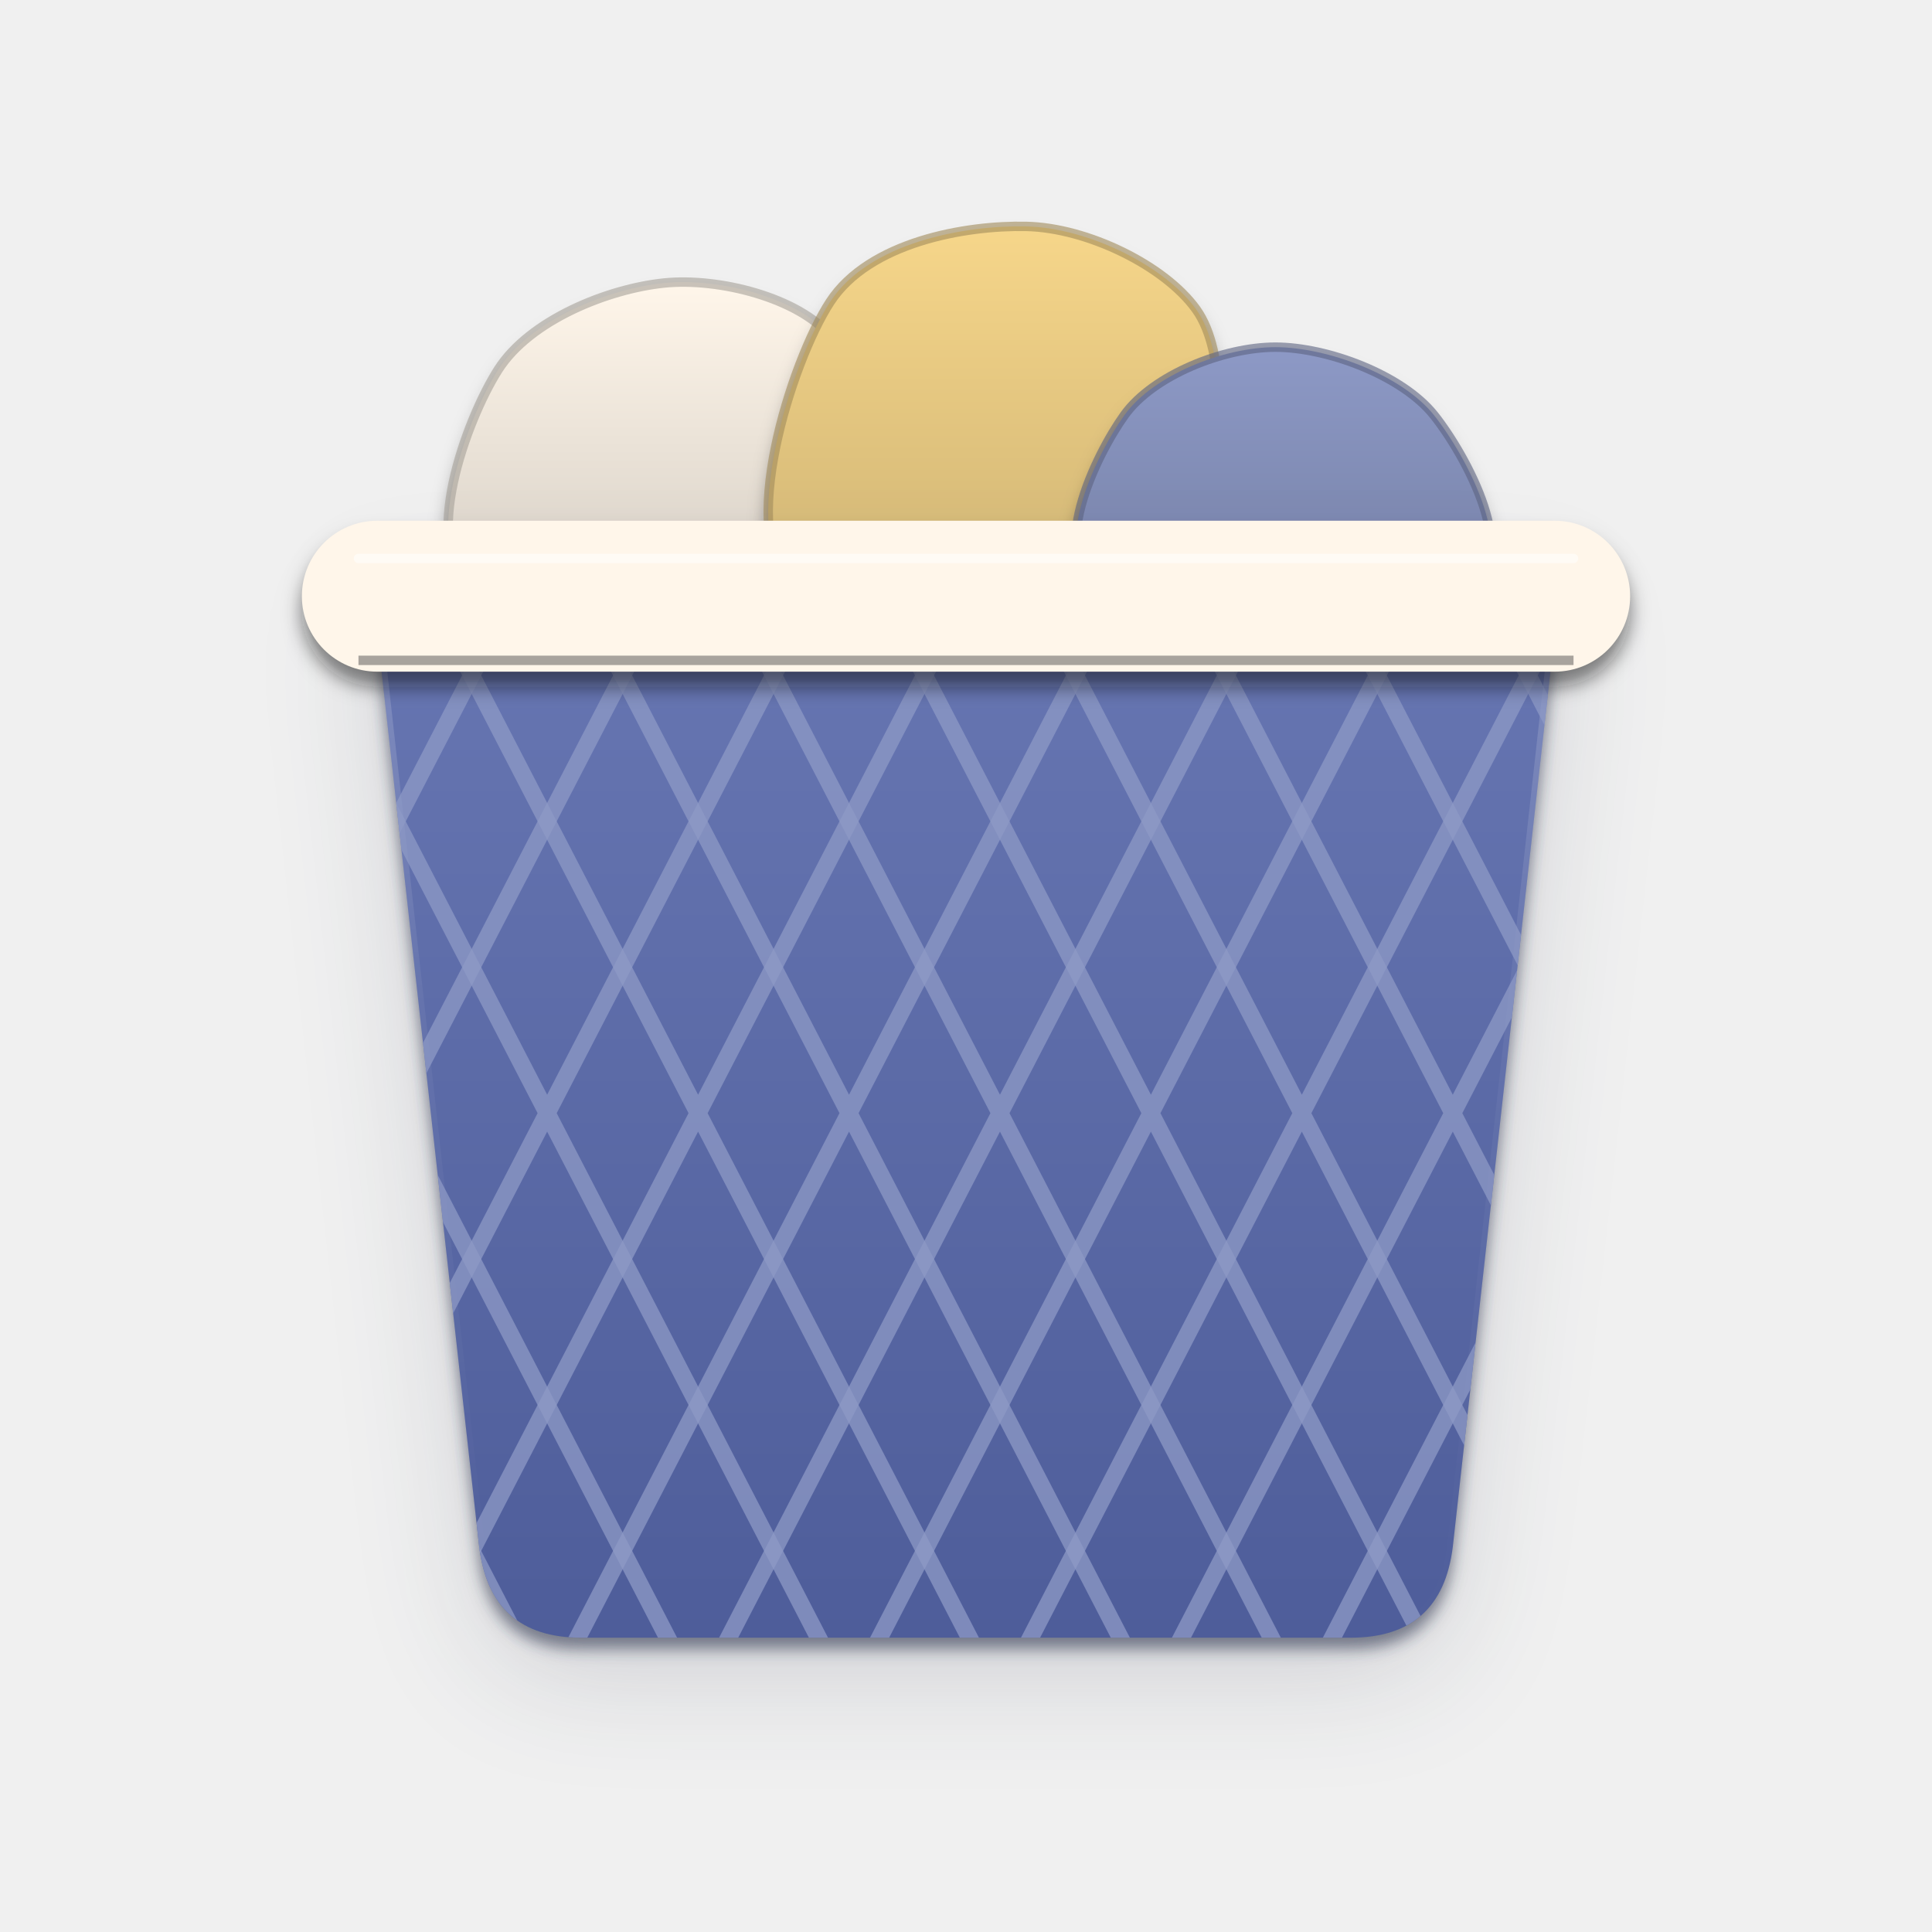
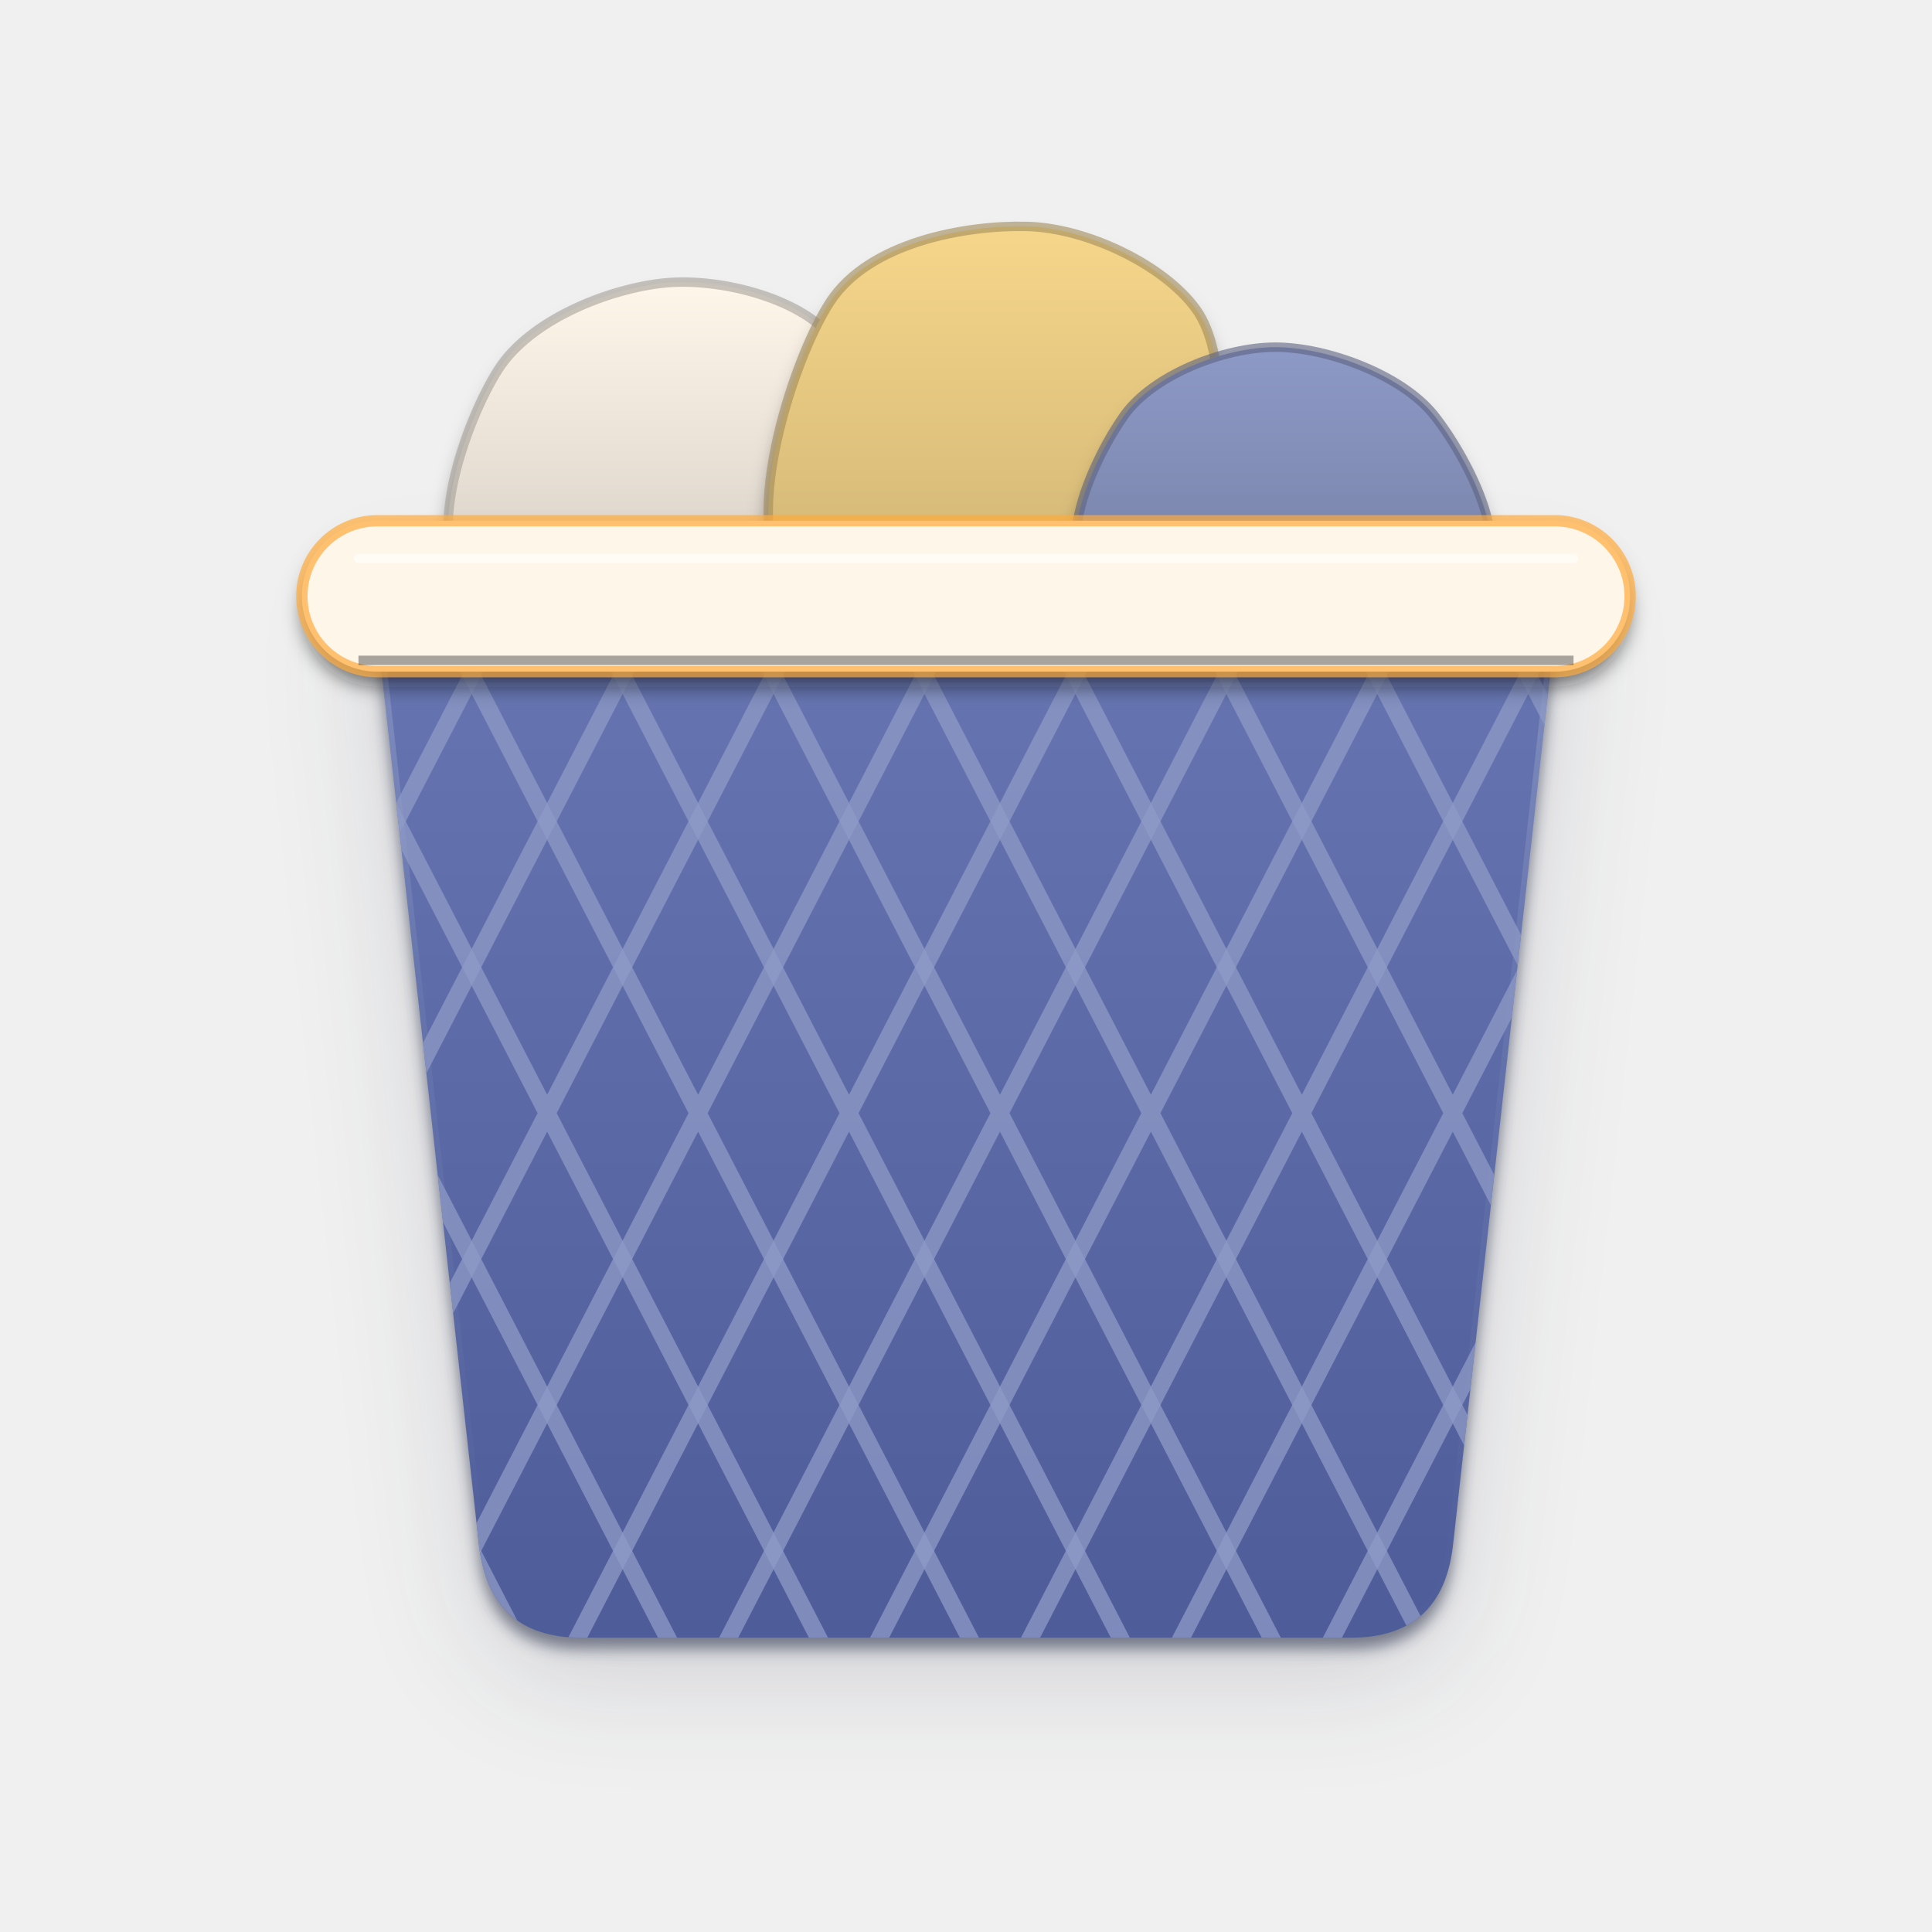
<svg xmlns="http://www.w3.org/2000/svg" viewBox="0 0 1024 1024" width="1024" height="1024">
  <defs>
    <filter id="b0" filterUnits="userSpaceOnUse" x="-100" y="-100" width="1224" height="1224">
      <feGaussianBlur stdDeviation="5" />
    </filter>
    <linearGradient id="g1" x1="0" y1="0" x2="0" y2="1">
      <stop offset="0" stop-color="#FFF6EA" />
      <stop offset="1" stop-color="#D6CFC5" />
    </linearGradient>
    <linearGradient id="g2" x1="0" y1="0" x2="0" y2="1">
      <stop offset="0" stop-color="#F6D68A" />
      <stop offset="1" stop-color="#CFB474" />
    </linearGradient>
    <linearGradient id="g3" x1="0" y1="0" x2="0" y2="1">
      <stop offset="0" stop-color="#8D99C6" />
      <stop offset="1" stop-color="#7681A6" />
    </linearGradient>
    <filter id="b4" filterUnits="userSpaceOnUse" x="-100" y="-100" width="1224" height="1224">
      <feGaussianBlur stdDeviation="30" />
    </filter>
    <filter id="b5" filterUnits="userSpaceOnUse" x="-100" y="-100" width="1224" height="1224">
      <feGaussianBlur stdDeviation="4" />
    </filter>
    <linearGradient id="g6" x1="0" y1="0" x2="0" y2="1">
      <stop offset="0" stop-color="#6877B3" />
      <stop offset="1" stop-color="#4E5D9A" />
    </linearGradient>
    <linearGradient id="g7" x1="0" y1="0" x2="0" y2="1">
      <stop offset="0" stop-color="#fff" stop-opacity="0.2" />
      <stop offset="0.4" stop-color="#fff" stop-opacity="0.05" />
      <stop offset="1" stop-color="#fff" stop-opacity="0" />
    </linearGradient>
    <clipPath id="c8">
      <path d="M196 300H828L770 820Q764 868 716 868H308Q260 868 254 820Z" />
    </clipPath>
  </defs>
  <path d="M250.0 310.0C222.3 290.7 247.0 222.7 264.0 196.0C281.0 169.3 322.7 153.0 352.0 150.0C381.3 147.0 423.3 158.0 440.0 178.0C456.7 198.0 453.7 247.7 452.0 270.0C450.3 292.3 463.7 305.3 430.0 312.0C396.3 318.7 277.7 329.3 250.0 310.0Z" fill="#08090F" opacity="0.5" filter="url(#b0)" transform="translate(0 8)" />
  <path d="M250.0 310.0C222.3 290.7 247.0 222.7 264.0 196.0C281.0 169.3 322.7 153.0 352.0 150.0C381.3 147.0 423.3 158.0 440.0 178.0C456.7 198.0 453.7 247.7 452.0 270.0C450.3 292.3 463.7 305.3 430.0 312.0C396.3 318.7 277.7 329.3 250.0 310.0Z" fill="url(#g1)" />
  <path d="M250.0 310.0C222.3 290.7 247.0 222.7 264.0 196.0C281.0 169.3 322.7 153.0 352.0 150.0C381.3 147.0 423.3 158.0 440.0 178.0C456.7 198.0 453.7 247.7 452.0 270.0C450.3 292.3 463.7 305.3 430.0 312.0C396.3 318.7 277.7 329.3 250.0 310.0Z" fill="none" stroke="#A6A098" stroke-width="5" stroke-linejoin="round" stroke-opacity=".6" />
  <path d="M420.0 310.0C390.0 284.7 419.3 191.7 440.0 160.0C460.7 128.3 511.7 119.3 544.0 120.0C576.3 120.7 617.3 140.7 634.0 164.0C650.7 187.3 646.3 235.3 644.0 260.0C641.7 284.7 657.3 303.7 620.0 312.0C582.7 320.3 450.0 335.3 420.0 310.0Z" fill="#08090F" opacity="0.5" filter="url(#b0)" transform="translate(0 8)" />
  <path d="M420.0 310.0C390.0 284.7 419.3 191.7 440.0 160.0C460.7 128.3 511.7 119.3 544.0 120.0C576.3 120.7 617.3 140.7 634.0 164.0C650.7 187.3 646.3 235.3 644.0 260.0C641.7 284.7 657.3 303.7 620.0 312.0C582.7 320.3 450.0 335.3 420.0 310.0Z" fill="url(#g2)" />
  <path d="M420.0 310.0C390.0 284.7 419.3 191.7 440.0 160.0C460.7 128.3 511.7 119.3 544.0 120.0C576.3 120.7 617.3 140.7 634.0 164.0C650.7 187.3 646.3 235.3 644.0 260.0C641.7 284.7 657.3 303.7 620.0 312.0C582.7 320.3 450.0 335.3 420.0 310.0Z" fill="none" stroke="#A08B5A" stroke-width="5" stroke-linejoin="round" stroke-opacity=".6" />
  <path d="M584.0 312.0C553.7 296.7 580.7 241.3 596.0 220.0C611.3 198.7 648.7 184.0 676.0 184.0C703.3 184.0 743.0 198.7 760.0 220.0C777.0 241.3 807.3 296.7 778.0 312.0C748.7 327.3 614.3 327.3 584.0 312.0Z" fill="#08090F" opacity="0.5" filter="url(#b0)" transform="translate(0 8)" />
  <path d="M584.0 312.0C553.7 296.7 580.7 241.3 596.0 220.0C611.3 198.7 648.7 184.0 676.0 184.0C703.3 184.0 743.0 198.7 760.0 220.0C777.0 241.3 807.3 296.7 778.0 312.0C748.7 327.3 614.3 327.3 584.0 312.0Z" fill="url(#g3)" />
  <path d="M584.0 312.0C553.7 296.7 580.7 241.3 596.0 220.0C611.3 198.7 648.7 184.0 676.0 184.0C703.3 184.0 743.0 198.7 760.0 220.0C777.0 241.3 807.3 296.7 778.0 312.0C748.7 327.3 614.3 327.3 584.0 312.0Z" fill="none" stroke="#5C6381" stroke-width="5" stroke-linejoin="round" stroke-opacity=".6" />
  <path d="M196 300H828L770 820Q764 868 716 868H308Q260 868 254 820Z" fill="#232A45" opacity="0.16" filter="url(#b4)" transform="translate(0 20)" />
  <path d="M196 300H828L770 820Q764 868 716 868H308Q260 868 254 820Z" fill="#232A45" opacity="0.55" filter="url(#b5)" transform="translate(0 6)" />
  <path d="M196 300H828L770 820Q764 868 716 868H308Q260 868 254 820Z" fill="url(#g6)" />
  <g clip-path="url(#c8)">
    <path d="M196 300H828L770 820Q764 868 716 868H308Q260 868 254 820Z" fill="none" stroke="url(#g7)" stroke-width="6" />
  </g>
  <g clip-path="url(#c8)" fill="none" stroke-linecap="round">
    <path d="M-100 300L200 880M200 300L-100 880" stroke="#8D99C6" stroke-width="9" opacity=".75" />
    <path d="M-20 300L280 880M280 300L-20 880" stroke="#8D99C6" stroke-width="9" opacity=".75" />
    <path d="M60 300L360 880M360 300L60 880" stroke="#8D99C6" stroke-width="9" opacity=".75" />
    <path d="M140 300L440 880M440 300L140 880" stroke="#8D99C6" stroke-width="9" opacity=".75" />
    <path d="M220 300L520 880M520 300L220 880" stroke="#8D99C6" stroke-width="9" opacity=".75" />
    <path d="M300 300L600 880M600 300L300 880" stroke="#8D99C6" stroke-width="9" opacity=".75" />
    <path d="M380 300L680 880M680 300L380 880" stroke="#8D99C6" stroke-width="9" opacity=".75" />
    <path d="M460 300L760 880M760 300L460 880" stroke="#8D99C6" stroke-width="9" opacity=".75" />
    <path d="M540 300L840 880M840 300L540 880" stroke="#8D99C6" stroke-width="9" opacity=".75" />
    <path d="M620 300L920 880M920 300L620 880" stroke="#8D99C6" stroke-width="9" opacity=".75" />
    <path d="M700 300L1000 880M1000 300L700 880" stroke="#8D99C6" stroke-width="9" opacity=".75" />
    <path d="M780 300L1080 880M1080 300L780 880" stroke="#8D99C6" stroke-width="9" opacity=".75" />
    <path d="M860 300L1160 880M1160 300L860 880" stroke="#8D99C6" stroke-width="9" opacity=".75" />
    <path d="M940 300L1240 880M1240 300L940 880" stroke="#8D99C6" stroke-width="9" opacity=".75" />
    <path d="M1020 300L1320 880M1320 300L1020 880" stroke="#8D99C6" stroke-width="9" opacity=".75" />
  </g>
  <path d="M200 276H824A40 40 0 0 1 864 316V316A40 40 0 0 1 824 356H200A40 40 0 0 1 160 316V316A40 40 0 0 1 200 276Z" fill="#08090F" opacity="0.5" filter="url(#b0)" transform="translate(0 8)" />
-   <path d="M200 276H824A40 40 0 0 1 864 316V316A40 40 0 0 1 824 356H200A40 40 0 0 1 160 316V316A40 40 0 0 1 200 276Z" fill="#FFF6EA" />
+   <path d="M200 276H824A40 40 0 0 1 864 316V316A40 40 0 0 1 824 356H200A40 40 0 0 1 160 316V316A40 40 0 0 1 200 276Z" fill="#FFF6EA" stroke="#FFAC3D" stroke-opacity=".7" stroke-width="6" />
  <path d="M190 296H834" stroke="#fff" stroke-opacity=".5" stroke-width="5" stroke-linecap="round" />
  <path d="M190 350H834" stroke="#08090F" stroke-opacity=".35" stroke-width="5" />
</svg>
